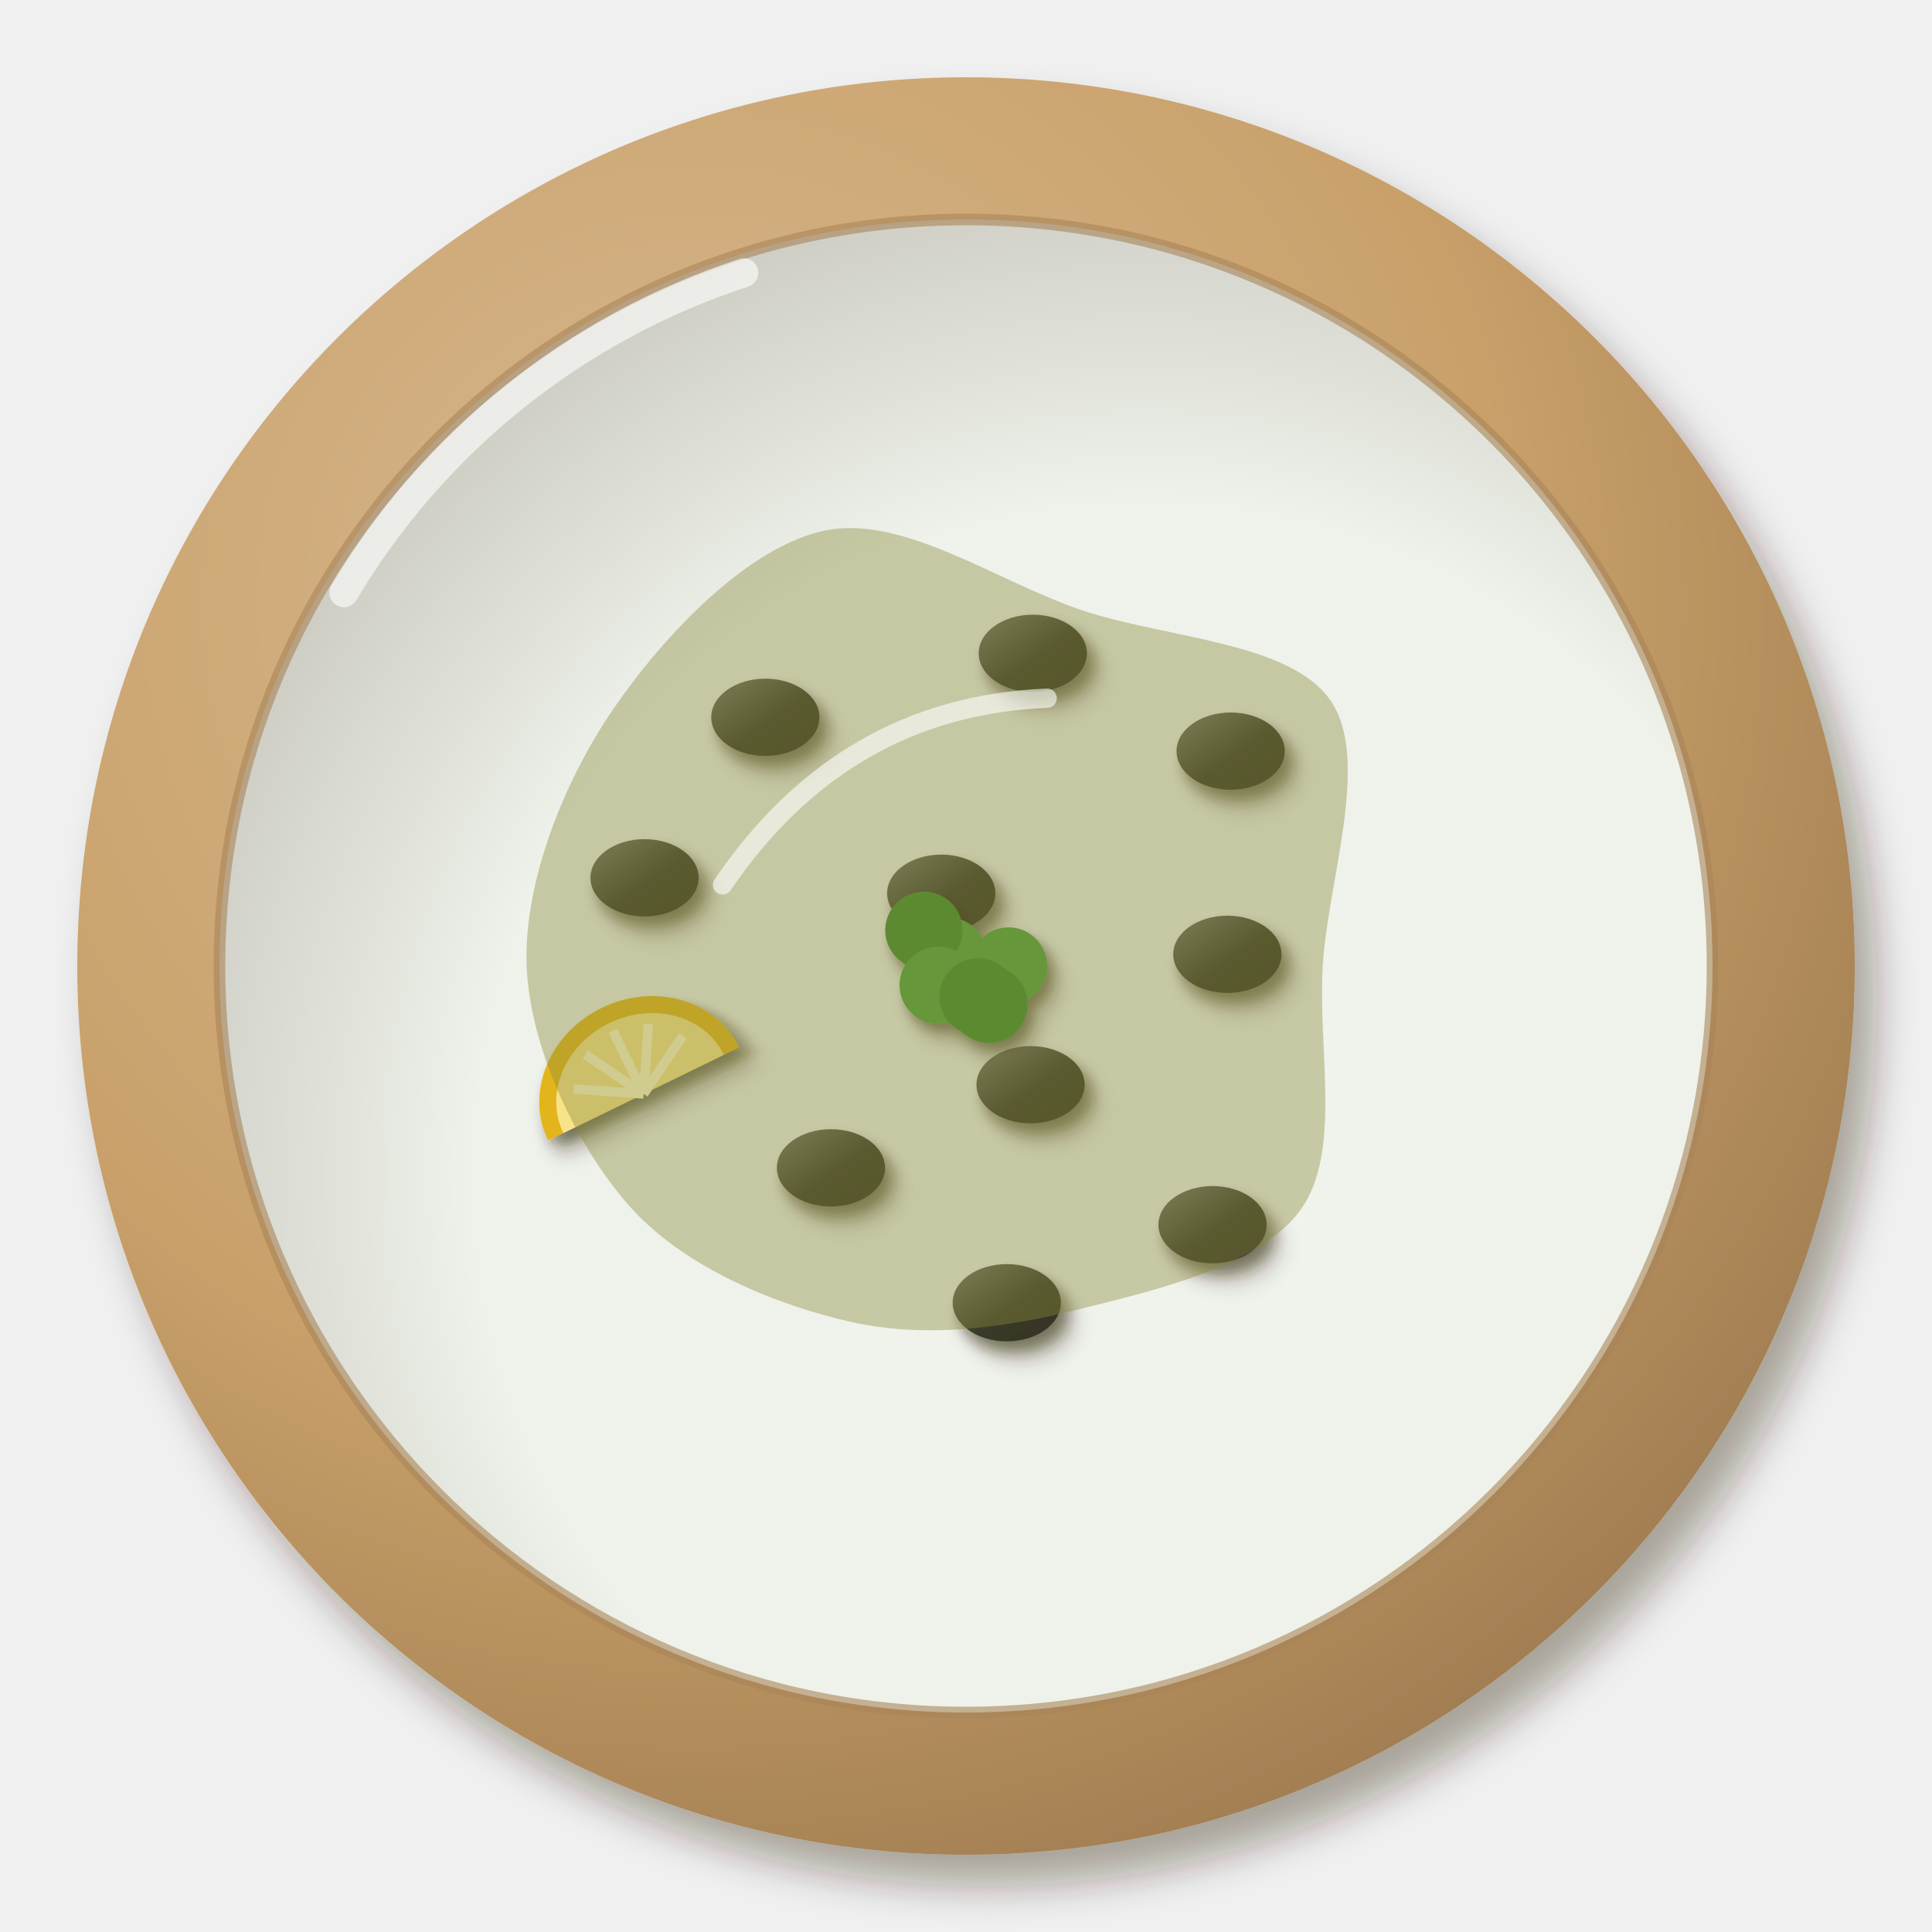
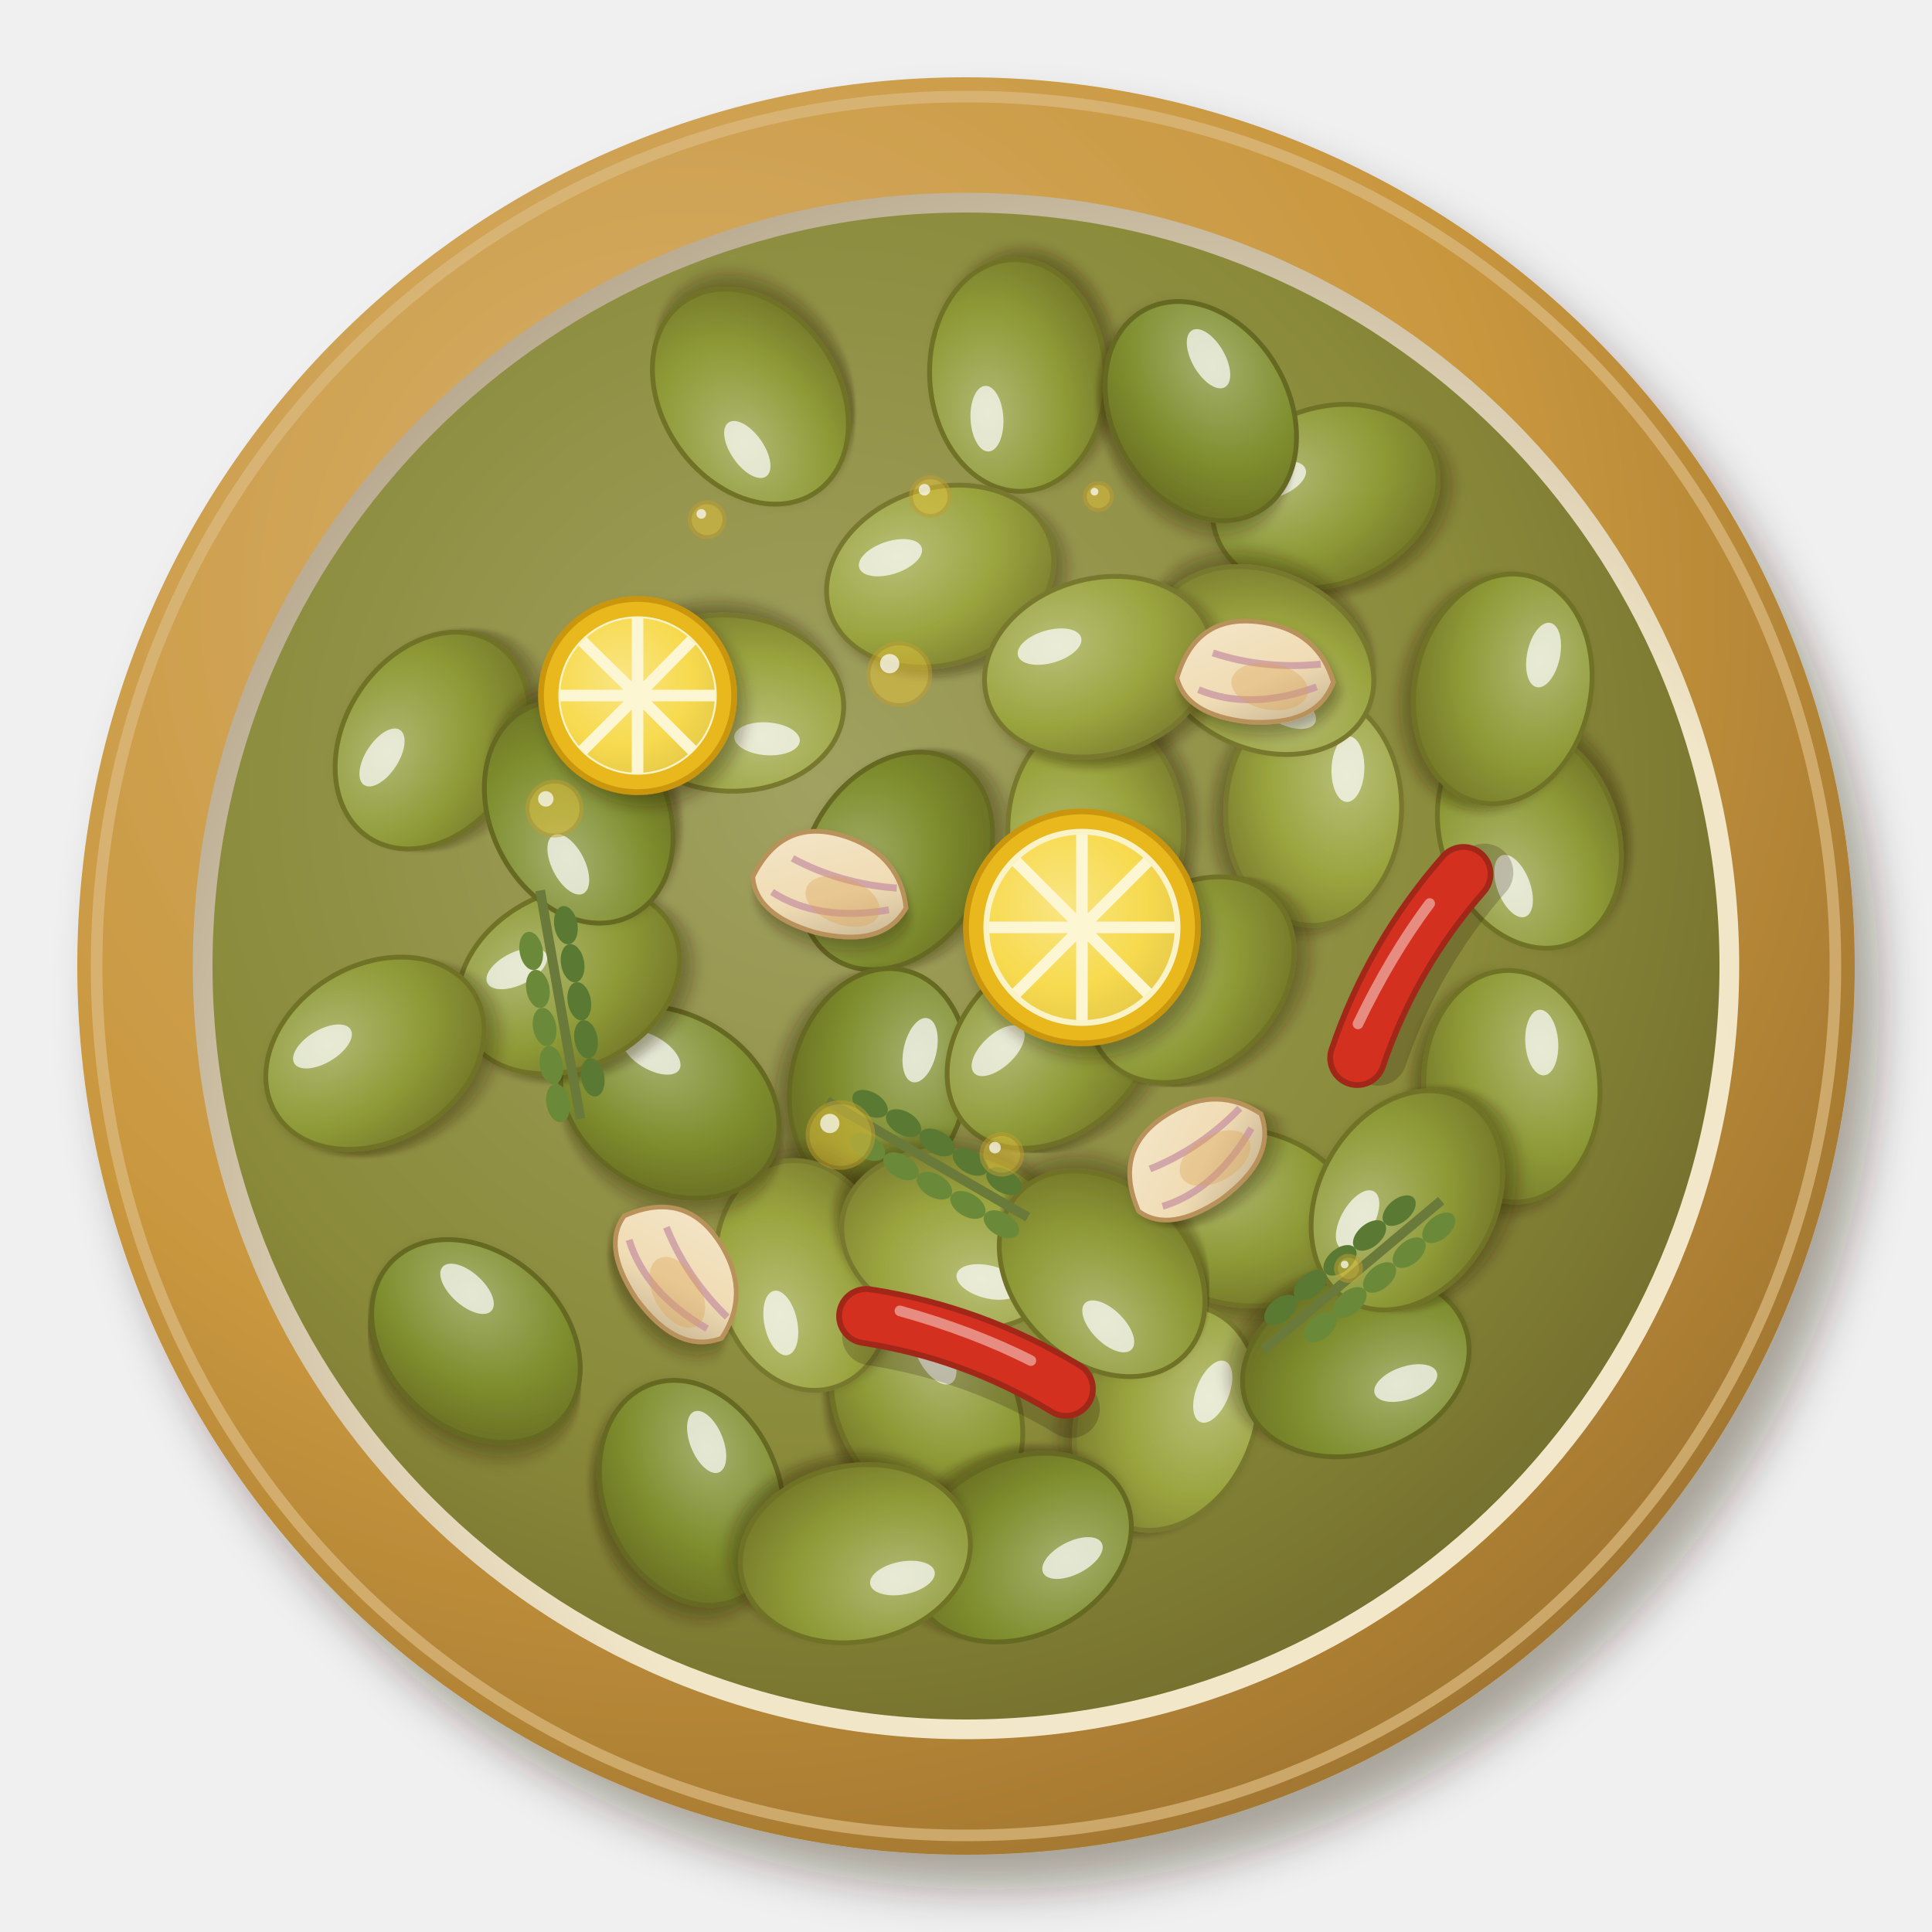
<svg xmlns="http://www.w3.org/2000/svg" viewBox="0 0 200 200" width="400" height="400">
  <defs>
    <filter id="es_aceitunas-1" x="-30%" y="-30%" width="160%" height="160%">
-       <feDropShadow dx="2.24" dy="3.2" stdDeviation="2.08" flood-color="#2b1607" flood-opacity=".36" />
+       <feDropShadow dx="2.52" dy="3.6" stdDeviation="2.34" flood-color="#2b1607" flood-opacity=".36" />
    </filter>
    <radialGradient id="es_aceitunas-2" cx="0.35" cy="0.3" r=".75">
-       <stop offset="0" stop-color="#d7b88f" />
-       <stop offset=".6" stop-color="#c9a06a" />
-       <stop offset="1" stop-color="#a17d51" />
-     </radialGradient>
-     <radialGradient id="es_aceitunas-3" cx="0.62" cy="0.64" r=".75">
-       <stop offset="0" stop-color="#f0f3ec" />
-       <stop offset=".6" stop-color="#eef2ea" />
-       <stop offset="1" stop-color="#c3c1b8" />
-     </radialGradient>
-     <filter id="es_aceitunas-4" x="-30%" y="-30%" width="160%" height="160%">
-       <feDropShadow dx="0.98" dy="1.4" stdDeviation="0.91" flood-color="#2b1607" flood-opacity=".36" />
-     </filter>
+       <stop offset="0" stop-color="#d7b16e" />
+       <stop offset=".6" stop-color="#c9973e" />
+       <stop offset="1" stop-color="#a17630" />
+     </radialGradient>
+     <radialGradient id="es_aceitunas-3" cx="0.64" cy="0.66" r=".75">
+       <stop offset="0" stop-color="#f4e9cf" />
+       <stop offset=".6" stop-color="#f2e6c8" />
+       <stop offset="1" stop-color="#b2a38a" />
+     </radialGradient>
+     <radialGradient id="es_aceitunas-4" cx="0.4" cy="0.38" r=".75">
+       <stop offset="0" stop-color="#a1a161" />
+       <stop offset=".6" stop-color="#8a8a3a" />
+       <stop offset="1" stop-color="#6d672a" />
+     </radialGradient>
    <filter id="es_aceitunas-5" x="-30%" y="-30%" width="160%" height="160%">
      <feDropShadow dx="0.7" dy="1" stdDeviation="0.65" flood-color="#2b1607" flood-opacity=".36" />
    </filter>
-     <linearGradient id="es_aceitunas-6" x1="0" y1="0" x2="1" y2="1">
-       <stop offset="0" stop-color="#75756a" />
-       <stop offset=".55" stop-color="#3a3a2a" />
-       <stop offset="1" stop-color="#373223" />
+     <radialGradient id="es_aceitunas-6" cx="0.35" cy="0.32" r=".75">
+       <stop offset="0" stop-color="#b8bf78" />
+       <stop offset=".6" stop-color="#9aa43e" />
+       <stop offset="1" stop-color="#7e8030" />
+     </radialGradient>
+     <radialGradient id="es_aceitunas-7" cx="0.35" cy="0.32" r=".75">
+       <stop offset="0" stop-color="#a5b06d" />
+       <stop offset=".6" stop-color="#7f8e2e" />
+       <stop offset="1" stop-color="#6a7024" />
+     </radialGradient>
+     <radialGradient id="es_aceitunas-8" cx="0.35" cy="0.32" r=".75">
+       <stop offset="0" stop-color="#b0b872" />
+       <stop offset=".6" stop-color="#8e9a36" />
+       <stop offset="1" stop-color="#75792a" />
+     </radialGradient>
+     <filter id="es_aceitunas-9" x="-30%" y="-30%" width="160%" height="160%">
+       <feDropShadow dx="0.84" dy="1.2" stdDeviation="0.78" flood-color="#2b1607" flood-opacity=".36" />
+     </filter>
+     <linearGradient id="es_aceitunas-10" x1="0" y1="0" x2="1" y2="1">
+       <stop offset="0" stop-color="#f5e7cb" />
+       <stop offset=".55" stop-color="#f0dcb4" />
+       <stop offset="1" stop-color="#bfaa89" />
    </linearGradient>
-     <filter id="es_aceitunas-7" x="-30%" y="-30%" width="160%" height="160%">
-       <feDropShadow dx="0.56" dy="0.8" stdDeviation="0.52" flood-color="#2b1607" flood-opacity=".36" />
-     </filter>
+     <radialGradient id="es_aceitunas-11" cx="0.4" cy="0.38" r=".75">
+       <stop offset="0" stop-color="#f9e583" />
+       <stop offset=".6" stop-color="#f7da4e" />
+       <stop offset="1" stop-color="#e3c647" />
+     </radialGradient>
  </defs>
  <g filter="url(#es_aceitunas-1)">
    <circle cx="100" cy="100" r="92" fill="url(#es_aceitunas-2)" />
  </g>
-   <circle cx="100" cy="100" r="77.28" fill="url(#es_aceitunas-3)" />
-   <circle cx="100" cy="100" r="77.28" fill="none" stroke="#a98456" stroke-width="1.2" opacity=".6" />
-   <path d="M35.6,61.36 A75.44,75.44 0 0 1 77,28.24" stroke="#fff" stroke-width="3" fill="none" stroke-linecap="round" opacity=".6" />
-   <g filter="url(#es_aceitunas-4)">
-     <g filter="url(#es_aceitunas-5)">
-       <ellipse cx="125.52" cy="126.78" rx="5.6" ry="4" fill="url(#es_aceitunas-6)" />
-     </g>
-     <g filter="url(#es_aceitunas-5)">
-       <ellipse cx="97.435" cy="92.468" rx="5.6" ry="4" fill="url(#es_aceitunas-6)" />
-     </g>
-     <g filter="url(#es_aceitunas-5)">
-       <ellipse cx="127.055" cy="98.789" rx="5.6" ry="4" fill="url(#es_aceitunas-6)" />
-     </g>
-     <g filter="url(#es_aceitunas-5)">
-       <ellipse cx="86.019" cy="120.893" rx="5.6" ry="4" fill="url(#es_aceitunas-6)" />
-     </g>
-     <g filter="url(#es_aceitunas-5)">
-       <ellipse cx="127.394" cy="77.756" rx="5.6" ry="4" fill="url(#es_aceitunas-6)" />
-     </g>
-     <g filter="url(#es_aceitunas-5)">
-       <ellipse cx="66.722" cy="90.87" rx="5.6" ry="4" fill="url(#es_aceitunas-6)" />
-     </g>
-     <g filter="url(#es_aceitunas-5)">
-       <ellipse cx="104.22" cy="134.858" rx="5.6" ry="4" fill="url(#es_aceitunas-6)" />
-     </g>
-     <g filter="url(#es_aceitunas-5)">
-       <ellipse cx="79.227" cy="74.255" rx="5.6" ry="4" fill="url(#es_aceitunas-6)" />
-     </g>
-     <g filter="url(#es_aceitunas-5)">
-       <ellipse cx="106.683" cy="112.288" rx="5.6" ry="4" fill="url(#es_aceitunas-6)" />
-     </g>
-     <g filter="url(#es_aceitunas-5)">
-       <ellipse cx="106.914" cy="67.632" rx="5.6" ry="4" fill="url(#es_aceitunas-6)" />
-     </g>
-     <g transform="translate(65.66 111.26) rotate(334) scale(1.1)">
-       <g filter="url(#es_aceitunas-5)">
-         <path d="M-10,2 A10,9 0 0 1 10,2 Z" fill="#e3b51f" />
-       </g>
-       <path d="M-8.4,2 A8.4,7.4 0 0 1 8.4,2 Z" fill="#f9e389" />
-       <path transform="rotate(-60 0 2)" d="M0,2 L0,-4.6" stroke="#fff6c6" stroke-width=".9" />
-       <path transform="rotate(-30 0 2)" d="M0,2 L0,-4.6" stroke="#fff6c6" stroke-width=".9" />
-       <path transform="rotate(0 0 2)" d="M0,2 L0,-4.6" stroke="#fff6c6" stroke-width=".9" />
-       <path transform="rotate(30 0 2)" d="M0,2 L0,-4.6" stroke="#fff6c6" stroke-width=".9" />
-       <path transform="rotate(60 0 2)" d="M0,2 L0,-4.6" stroke="#fff6c6" stroke-width=".9" />
-     </g>
-     <g filter="url(#es_aceitunas-7)">
-       <circle cx="104.4" cy="100" r="4" fill="#4fa03a" />
-       <circle cx="102.38" cy="103.97" r="4" fill="#3d8a2c" />
-       <circle cx="98.17" cy="98.98" r="4" fill="#4fa03a" />
-       <circle cx="95.64" cy="96.3" r="4" fill="#3d8a2c" />
-       <circle cx="97.12" cy="101.98" r="4" fill="#4fa03a" />
-       <circle cx="101.25" cy="103.19" r="4" fill="#3d8a2c" />
-     </g>
-   </g>
-   <path transform="translate(100 100)" d="M36.93,0C36.42,8.77 38.9,19.26 34.67,25.19C30.44,31.12 19.33,33.63 11.56,35.57C3.78,37.51 -4.28,38.57 -11.97,36.83C-19.66,35.09 -29,31.27 -34.59,25.13C-40.17,18.99 -45.15,8.61 -45.48,0C-45.81,-8.61 -41.68,-19.04 -36.55,-26.55C-31.41,-34.06 -22.73,-43.36 -14.65,-45.07C-6.56,-46.79 3.24,-39.78 11.97,-36.84C20.71,-33.9 33.61,-33.58 37.77,-27.44C41.93,-21.3 37.45,-8.77 36.93,0Z" fill="#8a8a3a" opacity="0.4" />
-   <path transform="translate(100 100)" d="M-25.2,-8.4 Q-12.6,-26.88 8.4,-27.72" stroke="#fff" stroke-width="2" fill="none" stroke-linecap="round" opacity=".6" />
+   <circle cx="100" cy="100" r="90" fill="none" stroke="#dcbb82" stroke-width="1.2" opacity=".7" />
+   <circle cx="100" cy="100" r="80.04" fill="url(#es_aceitunas-3)" />
+   <path d="M35.6,61.36 A75.44,75.44 0 0 1 77,28.24" stroke="#fff" stroke-width="3" fill="none" stroke-linecap="round" opacity=".55" />
+   <circle cx="100" cy="100" r="78" fill="url(#es_aceitunas-4)" />
+   <g transform="translate(75.35 72.79) rotate(184)">
+     <g filter="url(#es_aceitunas-5)">
+       <ellipse rx="12" ry="9.1" fill="url(#es_aceitunas-6)" stroke="#78792d" stroke-width=".5" />
+     </g>
+     <ellipse cx="-4.3" cy="-3.4" rx="3.4" ry="1.7" fill="#fff" opacity=".7" />
+   </g>
+   <g transform="translate(92.77 89.12) rotate(302)">
+     <g filter="url(#es_aceitunas-5)">
+       <ellipse rx="12" ry="9.1" fill="url(#es_aceitunas-7)" stroke="#666922" stroke-width=".5" />
+     </g>
+     <ellipse cx="-4.3" cy="-3.4" rx="3.4" ry="1.7" fill="#fff" opacity=".7" />
+   </g>
+   <g transform="translate(105.34 38.87) rotate(267)">
+     <g filter="url(#es_aceitunas-5)">
+       <ellipse rx="12" ry="9.1" fill="url(#es_aceitunas-8)" stroke="#707228" stroke-width=".5" />
+     </g>
+     <ellipse cx="-4.3" cy="-3.4" rx="3.4" ry="1.7" fill="#fff" opacity=".7" />
+   </g>
+   <g transform="translate(137.2 51.38) rotate(339)">
+     <g filter="url(#es_aceitunas-5)">
+       <ellipse rx="12" ry="9.1" fill="url(#es_aceitunas-8)" stroke="#707228" stroke-width=".5" />
+     </g>
+     <ellipse cx="-4.3" cy="-3.4" rx="3.4" ry="1.7" fill="#fff" opacity=".7" />
+   </g>
+   <g transform="translate(135.99 83.8) rotate(92)">
+     <g filter="url(#es_aceitunas-5)">
+       <ellipse rx="12" ry="9.1" fill="url(#es_aceitunas-6)" stroke="#78792d" stroke-width=".5" />
+     </g>
+     <ellipse cx="-4.3" cy="-3.4" rx="3.4" ry="1.7" fill="#fff" opacity=".7" />
+   </g>
+   <g transform="translate(90.97 112.14) rotate(103)">
+     <g filter="url(#es_aceitunas-5)">
+       <ellipse rx="12" ry="9.1" fill="url(#es_aceitunas-7)" stroke="#666922" stroke-width=".5" />
+     </g>
+     <ellipse cx="-4.3" cy="-3.4" rx="3.4" ry="1.7" fill="#fff" opacity=".7" />
+   </g>
+   <g transform="translate(128.52 125.99) rotate(10)">
+     <g filter="url(#es_aceitunas-5)">
+       <ellipse rx="12" ry="9.1" fill="url(#es_aceitunas-8)" stroke="#707228" stroke-width=".5" />
+     </g>
+     <ellipse cx="-4.3" cy="-3.4" rx="3.4" ry="1.7" fill="#fff" opacity=".7" />
+   </g>
+   <g transform="translate(95.97 145.68) rotate(60)">
+     <g filter="url(#es_aceitunas-5)">
+       <ellipse rx="12" ry="9.1" fill="url(#es_aceitunas-8)" stroke="#707228" stroke-width=".5" />
+     </g>
+     <ellipse cx="-4.3" cy="-3.4" rx="3.4" ry="1.7" fill="#fff" opacity=".7" />
+   </g>
+   <g transform="translate(83.26 132.04) rotate(258)">
+     <g filter="url(#es_aceitunas-5)">
+       <ellipse rx="12" ry="9.1" fill="url(#es_aceitunas-6)" stroke="#78792d" stroke-width=".5" />
+     </g>
+     <ellipse cx="-4.3" cy="-3.4" rx="3.4" ry="1.7" fill="#fff" opacity=".7" />
+   </g>
+   <g transform="translate(71.61 154.53) rotate(68)">
+     <g filter="url(#es_aceitunas-5)">
+       <ellipse rx="12" ry="9.1" fill="url(#es_aceitunas-7)" stroke="#666922" stroke-width=".5" />
+     </g>
+     <ellipse cx="-4.3" cy="-3.4" rx="3.4" ry="1.7" fill="#fff" opacity=".7" />
+   </g>
+   <g transform="translate(44.74 76.66) rotate(303)">
+     <g filter="url(#es_aceitunas-5)">
+       <ellipse rx="12" ry="9.1" fill="url(#es_aceitunas-8)" stroke="#707228" stroke-width=".5" />
+     </g>
+     <ellipse cx="-4.3" cy="-3.4" rx="3.4" ry="1.7" fill="#fff" opacity=".7" />
+   </g>
+   <g transform="translate(108.79 108.32) rotate(317)">
+     <g filter="url(#es_aceitunas-5)">
+       <ellipse rx="12" ry="9.1" fill="url(#es_aceitunas-8)" stroke="#707228" stroke-width=".5" />
+     </g>
+     <ellipse cx="-4.3" cy="-3.4" rx="3.4" ry="1.7" fill="#fff" opacity=".7" />
+   </g>
+   <g transform="translate(120.78 146.78) rotate(112)">
+     <g filter="url(#es_aceitunas-5)">
+       <ellipse rx="12" ry="9.1" fill="url(#es_aceitunas-6)" stroke="#78792d" stroke-width=".5" />
+     </g>
+     <ellipse cx="-4.3" cy="-3.4" rx="3.4" ry="1.7" fill="#fff" opacity=".7" />
+   </g>
+   <g transform="translate(69.34 114.1) rotate(31)">
+     <g filter="url(#es_aceitunas-5)">
+       <ellipse rx="12" ry="9.1" fill="url(#es_aceitunas-7)" stroke="#666922" stroke-width=".5" />
+     </g>
+     <ellipse cx="-4.3" cy="-3.4" rx="3.4" ry="1.7" fill="#fff" opacity=".7" />
+   </g>
+   <g transform="translate(156.51 112.45) rotate(86)">
+     <g filter="url(#es_aceitunas-5)">
+       <ellipse rx="12" ry="9.1" fill="url(#es_aceitunas-8)" stroke="#707228" stroke-width=".5" />
+     </g>
+     <ellipse cx="-4.3" cy="-3.4" rx="3.4" ry="1.7" fill="#fff" opacity=".7" />
+   </g>
+   <g transform="translate(158.32 86.49) rotate(249)">
+     <g filter="url(#es_aceitunas-5)">
+       <ellipse rx="12" ry="9.1" fill="url(#es_aceitunas-8)" stroke="#707228" stroke-width=".5" />
+     </g>
+     <ellipse cx="-4.3" cy="-3.4" rx="3.4" ry="1.7" fill="#fff" opacity=".7" />
+   </g>
+   <g transform="translate(130.71 68.38) rotate(206)">
+     <g filter="url(#es_aceitunas-5)">
+       <ellipse rx="12" ry="9.1" fill="url(#es_aceitunas-6)" stroke="#78792d" stroke-width=".5" />
+     </g>
+     <ellipse cx="-4.3" cy="-3.4" rx="3.4" ry="1.7" fill="#fff" opacity=".7" />
+   </g>
+   <g transform="translate(105.65 160.21) rotate(153)">
+     <g filter="url(#es_aceitunas-5)">
+       <ellipse rx="12" ry="9.1" fill="url(#es_aceitunas-7)" stroke="#666922" stroke-width=".5" />
+     </g>
+     <ellipse cx="-4.3" cy="-3.4" rx="3.4" ry="1.7" fill="#fff" opacity=".7" />
+   </g>
+   <g transform="translate(77.68 41.06) rotate(235)">
+     <g filter="url(#es_aceitunas-5)">
+       <ellipse rx="12" ry="9.1" fill="url(#es_aceitunas-8)" stroke="#707228" stroke-width=".5" />
+     </g>
+     <ellipse cx="-4.3" cy="-3.4" rx="3.4" ry="1.7" fill="#fff" opacity=".7" />
+   </g>
+   <g transform="translate(155.57 71.31) rotate(102)">
+     <g filter="url(#es_aceitunas-5)">
+       <ellipse rx="12" ry="9.1" fill="url(#es_aceitunas-8)" stroke="#707228" stroke-width=".5" />
+     </g>
+     <ellipse cx="-4.3" cy="-3.4" rx="3.4" ry="1.7" fill="#fff" opacity=".7" />
+   </g>
+   <g transform="translate(97.32 59.64) rotate(342)">
+     <g filter="url(#es_aceitunas-5)">
+       <ellipse rx="12" ry="9.1" fill="url(#es_aceitunas-6)" stroke="#78792d" stroke-width=".5" />
+     </g>
+     <ellipse cx="-4.3" cy="-3.4" rx="3.4" ry="1.7" fill="#fff" opacity=".7" />
+   </g>
+   <g transform="translate(140.35 141.36) rotate(161)">
+     <g filter="url(#es_aceitunas-5)">
+       <ellipse rx="12" ry="9.1" fill="url(#es_aceitunas-7)" stroke="#666922" stroke-width=".5" />
+     </g>
+     <ellipse cx="-4.3" cy="-3.4" rx="3.4" ry="1.7" fill="#fff" opacity=".7" />
+   </g>
+   <g transform="translate(58.86 101.44) rotate(334)">
+     <g filter="url(#es_aceitunas-5)">
+       <ellipse rx="12" ry="9.1" fill="url(#es_aceitunas-8)" stroke="#707228" stroke-width=".5" />
+     </g>
+     <ellipse cx="-4.3" cy="-3.4" rx="3.4" ry="1.7" fill="#fff" opacity=".7" />
+   </g>
+   <g transform="translate(123.31 101.42) rotate(315)">
+     <g filter="url(#es_aceitunas-5)">
+       <ellipse rx="12" ry="9.1" fill="url(#es_aceitunas-8)" stroke="#707228" stroke-width=".5" />
+     </g>
+     <ellipse cx="-4.3" cy="-3.4" rx="3.4" ry="1.7" fill="#fff" opacity=".7" />
+   </g>
+   <g transform="translate(113.43 86.05) rotate(269)">
+     <g filter="url(#es_aceitunas-5)">
+       <ellipse rx="12" ry="9.1" fill="url(#es_aceitunas-6)" stroke="#78792d" stroke-width=".5" />
+     </g>
+     <ellipse cx="-4.3" cy="-3.4" rx="3.4" ry="1.7" fill="#fff" opacity=".7" />
+   </g>
+   <g transform="translate(124.31 42.56) rotate(60)">
+     <g filter="url(#es_aceitunas-5)">
+       <ellipse rx="12" ry="9.1" fill="url(#es_aceitunas-7)" stroke="#666922" stroke-width=".5" />
+     </g>
+     <ellipse cx="-4.3" cy="-3.4" rx="3.4" ry="1.7" fill="#fff" opacity=".7" />
+   </g>
+   <g transform="translate(145.63 124.26) rotate(300)">
+     <g filter="url(#es_aceitunas-5)">
+       <ellipse rx="12" ry="9.1" fill="url(#es_aceitunas-8)" stroke="#707228" stroke-width=".5" />
+     </g>
+     <ellipse cx="-4.3" cy="-3.4" rx="3.4" ry="1.7" fill="#fff" opacity=".7" />
+   </g>
+   <g transform="translate(38.82 109.03) rotate(329)">
+     <g filter="url(#es_aceitunas-5)">
+       <ellipse rx="12" ry="9.1" fill="url(#es_aceitunas-8)" stroke="#707228" stroke-width=".5" />
+     </g>
+     <ellipse cx="-4.3" cy="-3.4" rx="3.4" ry="1.7" fill="#fff" opacity=".7" />
+   </g>
+   <g transform="translate(98.99 128.37) rotate(194)">
+     <g filter="url(#es_aceitunas-5)">
+       <ellipse rx="12" ry="9.1" fill="url(#es_aceitunas-6)" stroke="#78792d" stroke-width=".5" />
+     </g>
+     <ellipse cx="-4.3" cy="-3.4" rx="3.4" ry="1.7" fill="#fff" opacity=".7" />
+   </g>
+   <g transform="translate(49.27 138.82) rotate(42)">
+     <g filter="url(#es_aceitunas-5)">
+       <ellipse rx="12" ry="9.1" fill="url(#es_aceitunas-7)" stroke="#666922" stroke-width=".5" />
+     </g>
+     <ellipse cx="-4.3" cy="-3.4" rx="3.4" ry="1.7" fill="#fff" opacity=".7" />
+   </g>
+   <g transform="translate(114.09 131.86) rotate(225)">
+     <g filter="url(#es_aceitunas-5)">
+       <ellipse rx="12" ry="9.1" fill="url(#es_aceitunas-8)" stroke="#707228" stroke-width=".5" />
+     </g>
+     <ellipse cx="-4.3" cy="-3.4" rx="3.4" ry="1.7" fill="#fff" opacity=".7" />
+   </g>
+   <g transform="translate(88.55 160.84) rotate(169)">
+     <g filter="url(#es_aceitunas-5)">
+       <ellipse rx="12" ry="9.1" fill="url(#es_aceitunas-8)" stroke="#707228" stroke-width=".5" />
+     </g>
+     <ellipse cx="-4.3" cy="-3.4" rx="3.4" ry="1.7" fill="#fff" opacity=".7" />
+   </g>
+   <g transform="translate(113.72 69.02) rotate(344)">
+     <g filter="url(#es_aceitunas-5)">
+       <ellipse rx="12" ry="9.1" fill="url(#es_aceitunas-6)" stroke="#78792d" stroke-width=".5" />
+     </g>
+     <ellipse cx="-4.3" cy="-3.4" rx="3.4" ry="1.7" fill="#fff" opacity=".7" />
+   </g>
+   <g transform="translate(59.91 84.1) rotate(243)">
+     <g filter="url(#es_aceitunas-5)">
+       <ellipse rx="12" ry="9.1" fill="url(#es_aceitunas-7)" stroke="#666922" stroke-width=".5" />
+     </g>
+     <ellipse cx="-4.3" cy="-3.4" rx="3.4" ry="1.7" fill="#fff" opacity=".7" />
+   </g>
+   <g transform="translate(86 92) rotate(20) scale(0.8)">
+     <g filter="url(#es_aceitunas-9)">
+       <path d="M-10,2 Q-9,-7 0,-7 Q7,-7 10,-1 Q9,5 0,6 Q-8,6.5 -10,2Z" fill="url(#es_aceitunas-10)" stroke="#b8925a" stroke-width=".6" />
+     </g>
+     <path d="M-7,3 Q0,4.6 8,0 M-6,-2 Q1,-1 8,-3" stroke="#c48ea0" stroke-width=".9" fill="none" opacity=".7" />
+     <ellipse cx="2" cy="1" rx="5" ry="3" fill="#d9a050" opacity=".35" />
+   </g>
+   <g transform="translate(124 120) rotate(-30) scale(0.8)">
+     <g filter="url(#es_aceitunas-9)">
+       <path d="M-10,2 Q-9,-7 0,-7 Q7,-7 10,-1 Q9,5 0,6 Q-8,6.5 -10,2Z" fill="url(#es_aceitunas-10)" stroke="#b8925a" stroke-width=".6" />
+     </g>
+     <path d="M-7,3 Q0,4.6 8,0 M-6,-2 Q1,-1 8,-3" stroke="#c48ea0" stroke-width=".9" fill="none" opacity=".7" />
+     <ellipse cx="2" cy="1" rx="5" ry="3" fill="#d9a050" opacity=".35" />
+   </g>
+   <g transform="translate(70 132) rotate(60) scale(0.8)">
+     <g filter="url(#es_aceitunas-9)">
+       <path d="M-10,2 Q-9,-7 0,-7 Q7,-7 10,-1 Q9,5 0,6 Q-8,6.5 -10,2Z" fill="url(#es_aceitunas-10)" stroke="#b8925a" stroke-width=".6" />
+     </g>
+     <path d="M-7,3 Q0,4.6 8,0 M-6,-2 Q1,-1 8,-3" stroke="#c48ea0" stroke-width=".9" fill="none" opacity=".7" />
+     <ellipse cx="2" cy="1" rx="5" ry="3" fill="#d9a050" opacity=".35" />
+   </g>
+   <g transform="translate(130 70) rotate(10) scale(0.8)">
+     <g filter="url(#es_aceitunas-9)">
+       <path d="M-10,2 Q-9,-7 0,-7 Q7,-7 10,-1 Q9,5 0,6 Q-8,6.5 -10,2Z" fill="url(#es_aceitunas-10)" stroke="#b8925a" stroke-width=".6" />
+     </g>
+     <path d="M-7,3 Q0,4.6 8,0 M-6,-2 Q1,-1 8,-3" stroke="#c48ea0" stroke-width=".9" fill="none" opacity=".7" />
+     <ellipse cx="2" cy="1" rx="5" ry="3" fill="#d9a050" opacity=".35" />
+   </g>
+   <g transform="translate(112 96)">
+     <g filter="url(#es_aceitunas-9)">
+       <circle r="12" fill="#e8b81e" stroke="#c9960f" stroke-width=".6" />
+     </g>
+     <circle r="10.2" fill="#fbf3c8" />
+     <circle r="9.6" fill="url(#es_aceitunas-11)" />
+     <path d="M0,0 L9.6,0M0,0 L6.8,6.8M0,0 L0,9.6M0,0 L-6.8,6.8M0,0 L-9.6,0M0,0 L-6.8,-6.8M0,0 L0,-9.6M0,0 L6.8,-6.8" stroke="#fdf6d2" stroke-width="1.2" />
+     <circle r="1.4" fill="#fdf6d2" />
+   </g>
+   <g transform="translate(66 72)">
+     <g filter="url(#es_aceitunas-9)">
+       <circle r="10" fill="#e8b81e" stroke="#c9960f" stroke-width=".6" />
+     </g>
+     <circle r="8.2" fill="#fbf3c8" />
+     <circle r="8" fill="url(#es_aceitunas-11)" />
+     <path d="M0,0 L8,0M0,0 L5.7,5.7M0,0 L0,8M0,0 L-5.7,5.7M0,0 L-8,0M0,0 L-5.7,-5.6M0,0 L0,-8M0,0 L5.6,-5.7" stroke="#fdf6d2" stroke-width="1.2" />
+     <circle r="1.2" fill="#fdf6d2" />
+   </g>
+   <g transform="translate(100 140) rotate(20)">
+     <path d="M-11,0 Q0,-2.2 11,0" stroke="#2b1607" stroke-width="6" fill="none" stroke-linecap="round" opacity=".22" transform="translate(1.2 1.8)" />
+     <path d="M-11,0 Q0,-2.2 11,0" stroke="#a12818" stroke-width="6.2" fill="none" stroke-linecap="round" />
+     <path d="M-11,0 Q0,-2.2 11,0" stroke="#d4301f" stroke-width="5" fill="none" stroke-linecap="round" />
+     <path d="M-7.9,-1.7 Q0,-2.3 6.6,-1.5" stroke="#eca29a" stroke-width="1.1" fill="none" stroke-linecap="round" opacity=".8" />
+   </g>
+   <g transform="translate(146 100) rotate(-60)">
+     <path d="M-11,0 Q0,-2.2 11,0" stroke="#2b1607" stroke-width="6" fill="none" stroke-linecap="round" opacity=".22" transform="translate(1.2 1.8)" />
+     <path d="M-11,0 Q0,-2.2 11,0" stroke="#a12818" stroke-width="6.2" fill="none" stroke-linecap="round" />
+     <path d="M-11,0 Q0,-2.2 11,0" stroke="#d4301f" stroke-width="5" fill="none" stroke-linecap="round" />
+     <path d="M-7.9,-1.7 Q0,-2.3 6.6,-1.5" stroke="#eca29a" stroke-width="1.1" fill="none" stroke-linecap="round" opacity=".8" />
+   </g>
+   <g transform="translate(96 120) rotate(30)">
+     <path d="M-12,0 L12,0" stroke="#6a7a3a" stroke-width="1" />
+     <ellipse cx="-8" cy="-2" rx="2" ry="1.2" fill="#5a7a34" />
+     <ellipse cx="-6" cy="2" rx="2" ry="1.2" fill="#6a8a3a" />
+     <ellipse cx="-4" cy="-2" rx="2" ry="1.2" fill="#5a7a34" />
+     <ellipse cx="-2" cy="2" rx="2" ry="1.2" fill="#6a8a3a" />
+     <ellipse cx="0" cy="-2" rx="2" ry="1.2" fill="#5a7a34" />
+     <ellipse cx="2" cy="2" rx="2" ry="1.2" fill="#6a8a3a" />
+     <ellipse cx="4" cy="-2" rx="2" ry="1.2" fill="#5a7a34" />
+     <ellipse cx="6" cy="2" rx="2" ry="1.2" fill="#6a8a3a" />
+     <ellipse cx="8" cy="-2" rx="2" ry="1.2" fill="#5a7a34" />
+     <ellipse cx="10" cy="2" rx="2" ry="1.2" fill="#6a8a3a" />
+   </g>
+   <g transform="translate(140 132) rotate(-40)">
+     <path d="M-12,0 L12,0" stroke="#6a7a3a" stroke-width="1" />
+     <ellipse cx="-8" cy="-2" rx="2" ry="1.2" fill="#5a7a34" />
+     <ellipse cx="-6" cy="2" rx="2" ry="1.2" fill="#6a8a3a" />
+     <ellipse cx="-4" cy="-2" rx="2" ry="1.2" fill="#5a7a34" />
+     <ellipse cx="-2" cy="2" rx="2" ry="1.2" fill="#6a8a3a" />
+     <ellipse cx="0" cy="-2" rx="2" ry="1.2" fill="#5a7a34" />
+     <ellipse cx="2" cy="2" rx="2" ry="1.2" fill="#6a8a3a" />
+     <ellipse cx="4" cy="-2" rx="2" ry="1.2" fill="#5a7a34" />
+     <ellipse cx="6" cy="2" rx="2" ry="1.2" fill="#6a8a3a" />
+     <ellipse cx="8" cy="-2" rx="2" ry="1.2" fill="#5a7a34" />
+     <ellipse cx="10" cy="2" rx="2" ry="1.2" fill="#6a8a3a" />
+   </g>
+   <g transform="translate(58 104) rotate(80)">
+     <path d="M-12,0 L12,0" stroke="#6a7a3a" stroke-width="1" />
+     <ellipse cx="-8" cy="-2" rx="2" ry="1.2" fill="#5a7a34" />
+     <ellipse cx="-6" cy="2" rx="2" ry="1.2" fill="#6a8a3a" />
+     <ellipse cx="-4" cy="-2" rx="2" ry="1.2" fill="#5a7a34" />
+     <ellipse cx="-2" cy="2" rx="2" ry="1.2" fill="#6a8a3a" />
+     <ellipse cx="0" cy="-2" rx="2" ry="1.2" fill="#5a7a34" />
+     <ellipse cx="2" cy="2" rx="2" ry="1.2" fill="#6a8a3a" />
+     <ellipse cx="4" cy="-2" rx="2" ry="1.2" fill="#5a7a34" />
+     <ellipse cx="6" cy="2" rx="2" ry="1.2" fill="#6a8a3a" />
+     <ellipse cx="8" cy="-2" rx="2" ry="1.2" fill="#5a7a34" />
+     <ellipse cx="10" cy="2" rx="2" ry="1.2" fill="#6a8a3a" />
+   </g>
+   <circle cx="87" cy="117.5" r="3.4" fill="#e6c13a" opacity="0.5" stroke="#c09e30" stroke-width=".4" />
+   <circle cx="85.9" cy="116.3" r="1" fill="#fff" opacity=".7" />
+   <circle cx="73.2" cy="53.8" r="1.8" fill="#e6c13a" opacity="0.5" stroke="#c09e30" stroke-width=".4" />
+   <circle cx="72.6" cy="53.2" r="0.5" fill="#fff" opacity=".7" />
+   <circle cx="139.6" cy="131.3" r="1.3" fill="#e6c13a" opacity="0.5" stroke="#c09e30" stroke-width=".4" />
+   <circle cx="139.2" cy="130.9" r="0.4" fill="#fff" opacity=".7" />
+   <circle cx="113.7" cy="51.4" r="1.4" fill="#e6c13a" opacity="0.5" stroke="#c09e30" stroke-width=".4" />
+   <circle cx="113.3" cy="50.9" r="0.4" fill="#fff" opacity=".7" />
+   <circle cx="103.7" cy="119.5" r="2.1" fill="#e6c13a" opacity="0.5" stroke="#c09e30" stroke-width=".4" />
+   <circle cx="103" cy="118.8" r="0.6" fill="#fff" opacity=".7" />
+   <circle cx="93.1" cy="69.8" r="3.2" fill="#e6c13a" opacity="0.5" stroke="#c09e30" stroke-width=".4" />
+   <circle cx="92.1" cy="68.7" r="1" fill="#fff" opacity=".7" />
+   <circle cx="96.3" cy="51.4" r="2" fill="#e6c13a" opacity="0.5" stroke="#c09e30" stroke-width=".4" />
+   <circle cx="95.7" cy="50.7" r="0.6" fill="#fff" opacity=".7" />
+   <circle cx="57.4" cy="83.7" r="2.8" fill="#e6c13a" opacity="0.5" stroke="#c09e30" stroke-width=".4" />
+   <circle cx="56.5" cy="82.7" r="0.8" fill="#fff" opacity=".7" />
</svg>
